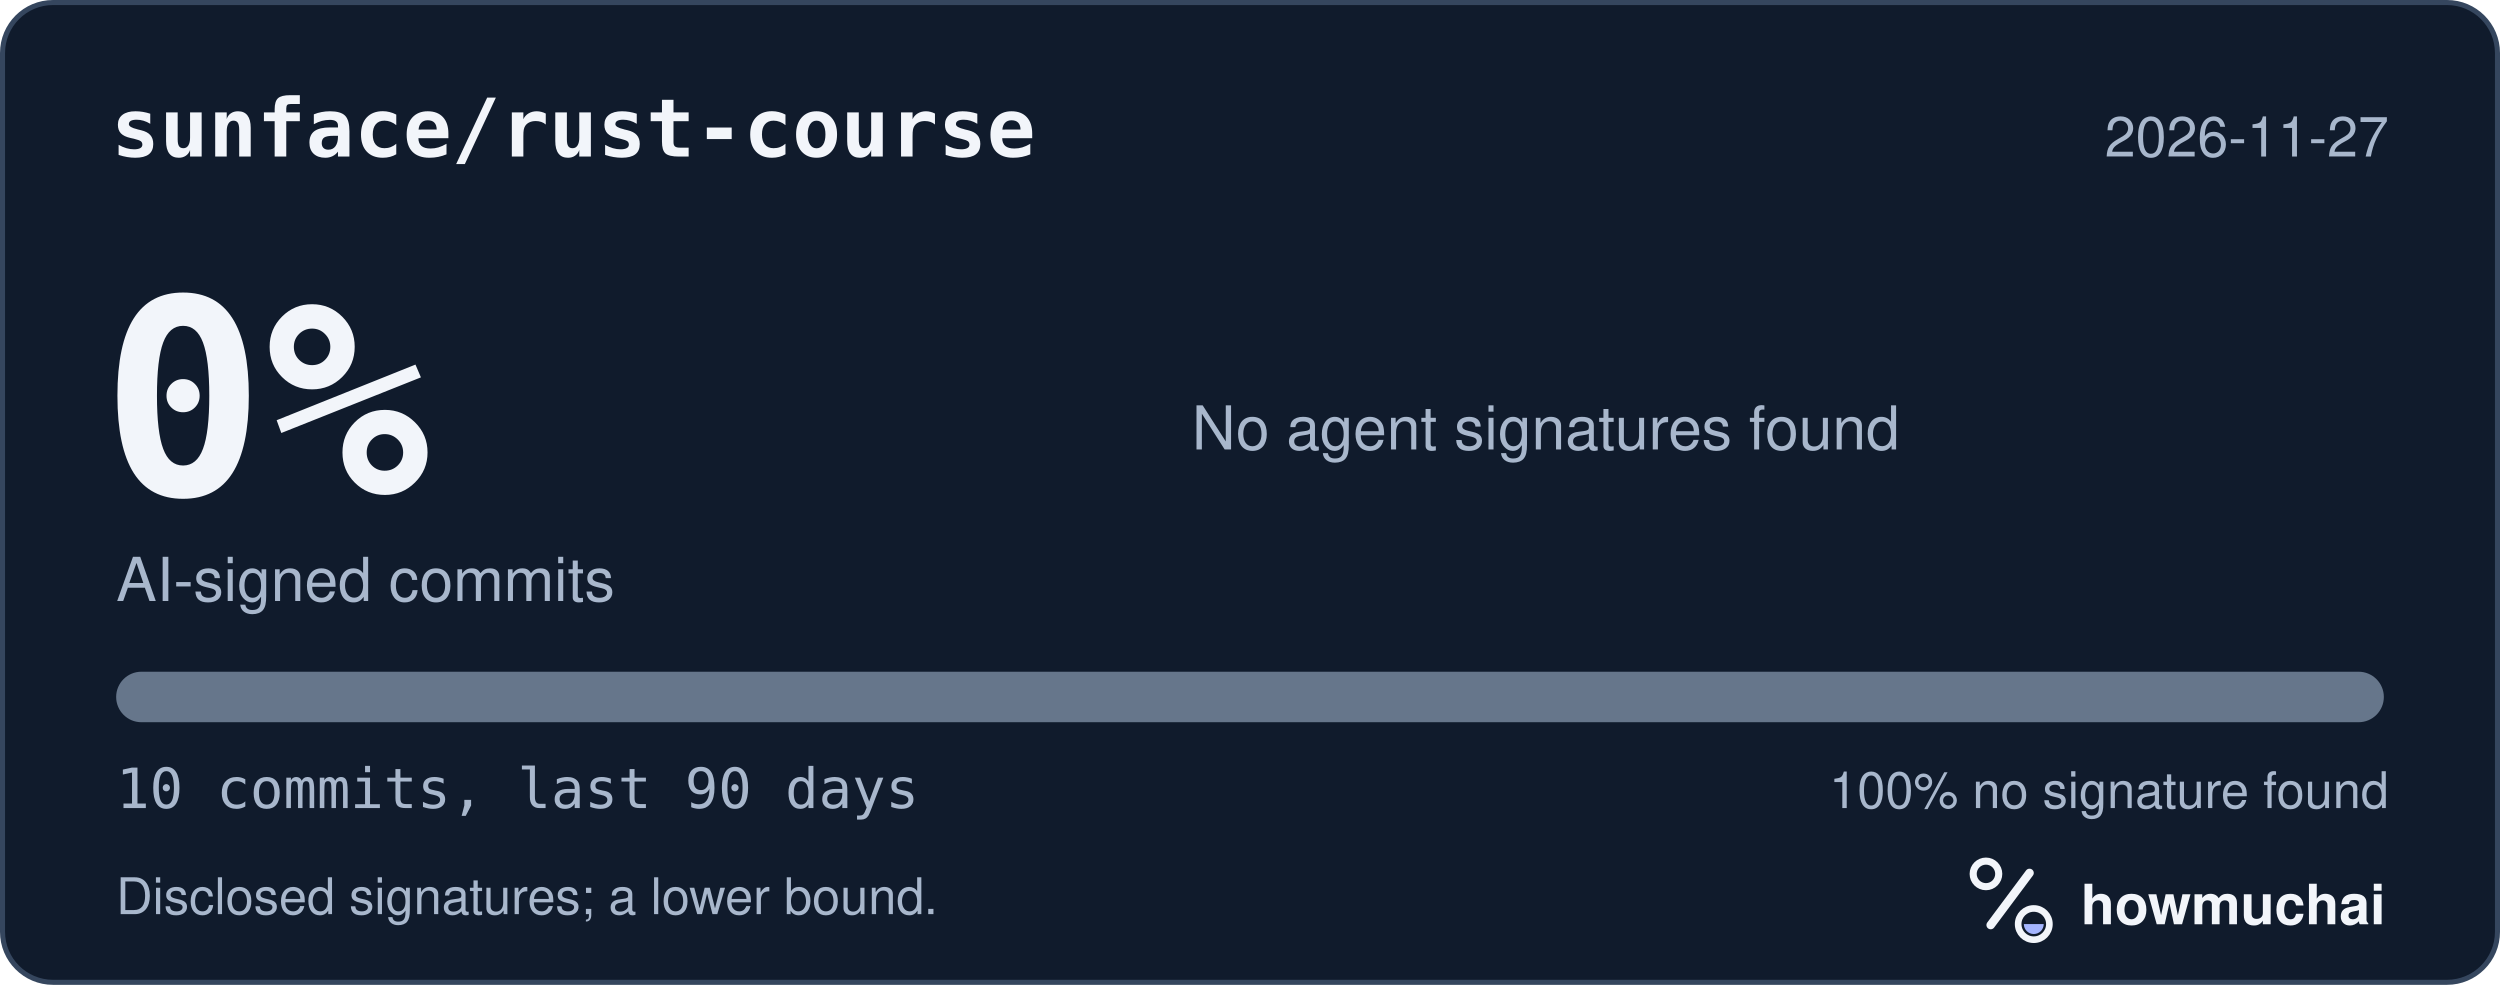
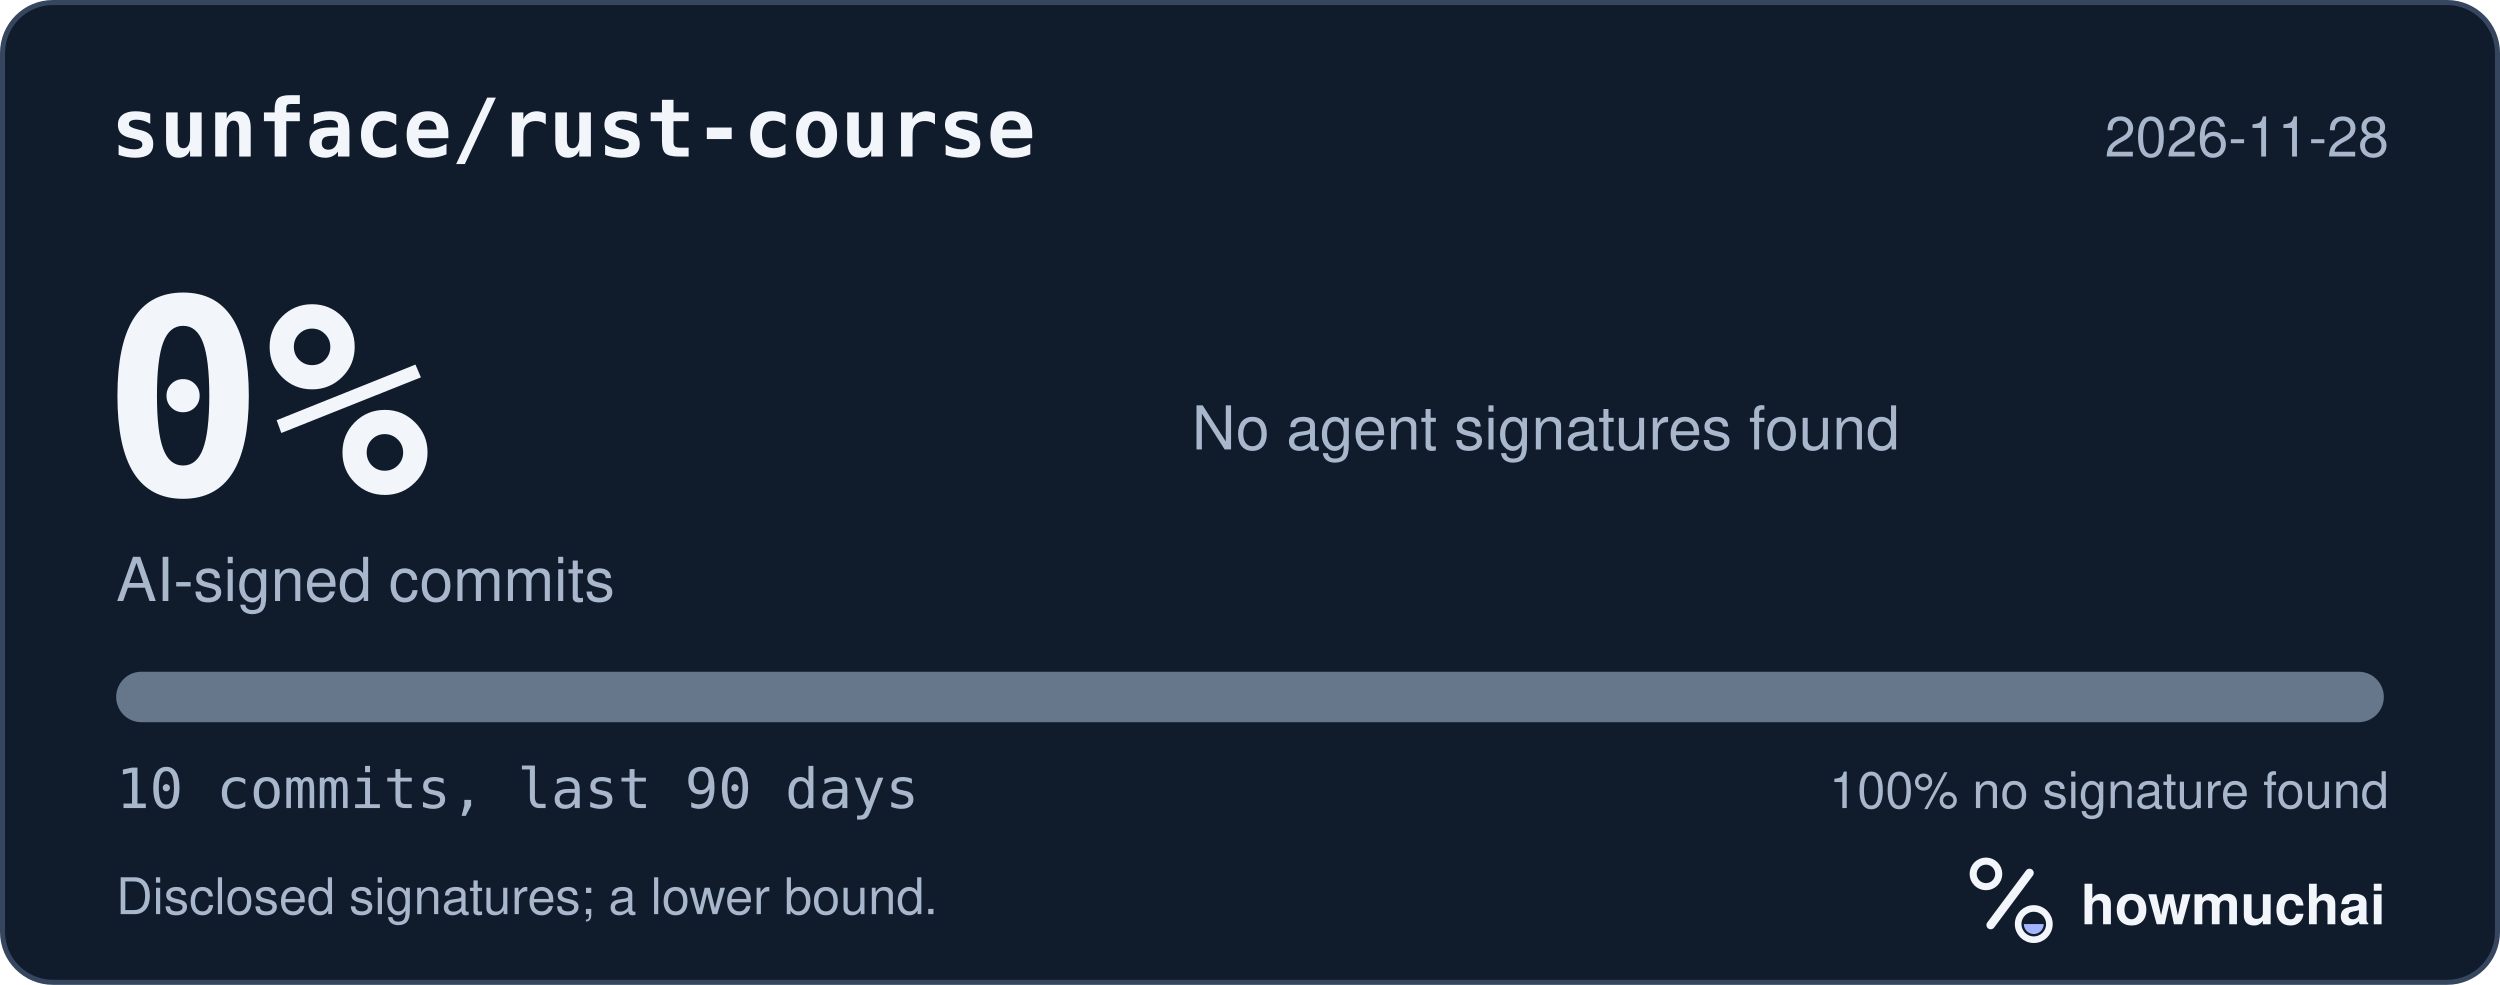
<svg xmlns="http://www.w3.org/2000/svg" width="495" height="195" viewBox="0 0 495 195" role="img" aria-labelledby="hm-t hm-d">
  <rect x="0.5" y="0.5" width="494" height="194" rx="10" fill="#101B2C" stroke="#35465E" />
  <text x="22" y="31" fill="#F2F5FA" font-family="ui-monospace, SF Mono, Menlo, Consolas, IBM Plex Mono, monospace" font-size="16" font-weight="600">sunface/rust-course</text>
-   <text x="473" y="31" fill="#A8B7CC" font-family="-apple-system, BlinkMacSystemFont, Segoe UI, Helvetica, Arial, Fira Sans, sans-serif" font-size="11" text-anchor="end">2026-11-27</text>
+   <text x="473" y="31" fill="#A8B7CC" font-family="-apple-system, BlinkMacSystemFont, Segoe UI, Helvetica, Arial, Fira Sans, sans-serif" font-size="11" text-anchor="end">2026-11-28</text>
  <text x="20" y="98" fill="#F2F5FA" font-family="ui-monospace, SF Mono, Menlo, Consolas, IBM Plex Mono, monospace" font-size="54" font-weight="700">0%</text>
  <text x="23" y="119" fill="#A8B7CC" font-family="-apple-system, BlinkMacSystemFont, Segoe UI, Helvetica, Arial, Fira Sans, sans-serif" font-size="12">AI-signed commits</text>
  <text x="236" y="89" fill="#A8B7CC" font-family="-apple-system, BlinkMacSystemFont, Segoe UI, Helvetica, Arial, Fira Sans, sans-serif" font-size="12">No agent signatures found</text>
  <defs>
    <clipPath id="hm-bar">
      <rect x="23" y="133" width="449" height="10" rx="5" />
    </clipPath>
  </defs>
  <rect x="23" y="133" width="449" height="10" rx="5" fill="#66768B" />
  <g clip-path="url(#hm-bar)" />
  <text x="23" y="160" fill="#A8B7CC" font-family="ui-monospace, SF Mono, Menlo, Consolas, IBM Plex Mono, monospace" font-size="11">10 commits, last 90 days</text>
  <text x="473" y="160" fill="#A8B7CC" font-family="-apple-system, BlinkMacSystemFont, Segoe UI, Helvetica, Arial, Fira Sans, sans-serif" font-size="10" text-anchor="end">100% no signature found</text>
  <text x="23" y="181" fill="#A8B7CC" font-family="-apple-system, BlinkMacSystemFont, Segoe UI, Helvetica, Arial, Fira Sans, sans-serif" font-size="10">Disclosed signatures; a lower bound.</text>
  <g transform="translate(386 166) scale(0.046875)">
    <circle cx="154" cy="150" r="54" fill="none" stroke="#F2F5FA" stroke-width="30" />
    <path d="M174 366 338 146" fill="none" stroke="#F2F5FA" stroke-width="36" stroke-linecap="round" />
    <circle cx="356" cy="362" r="66" fill="none" stroke="#F2F5FA" stroke-width="28" />
    <path d="M314 362a42 42 0 0 0 84 0Z" fill="#A4B5FF" />
  </g>
  <text x="412" y="183" fill="#F2F5FA" font-family="-apple-system, BlinkMacSystemFont, Segoe UI, Helvetica, Arial, Fira Sans, sans-serif" font-size="11" font-weight="650">howmuchai</text>
</svg>
